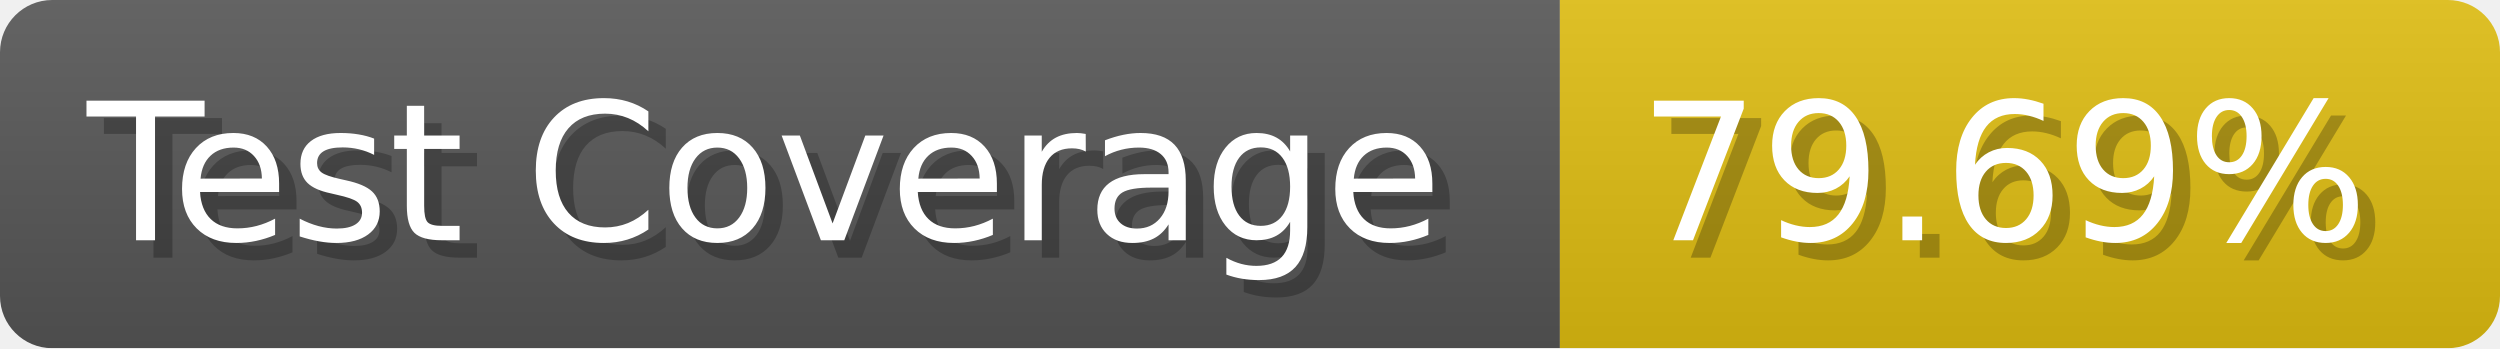
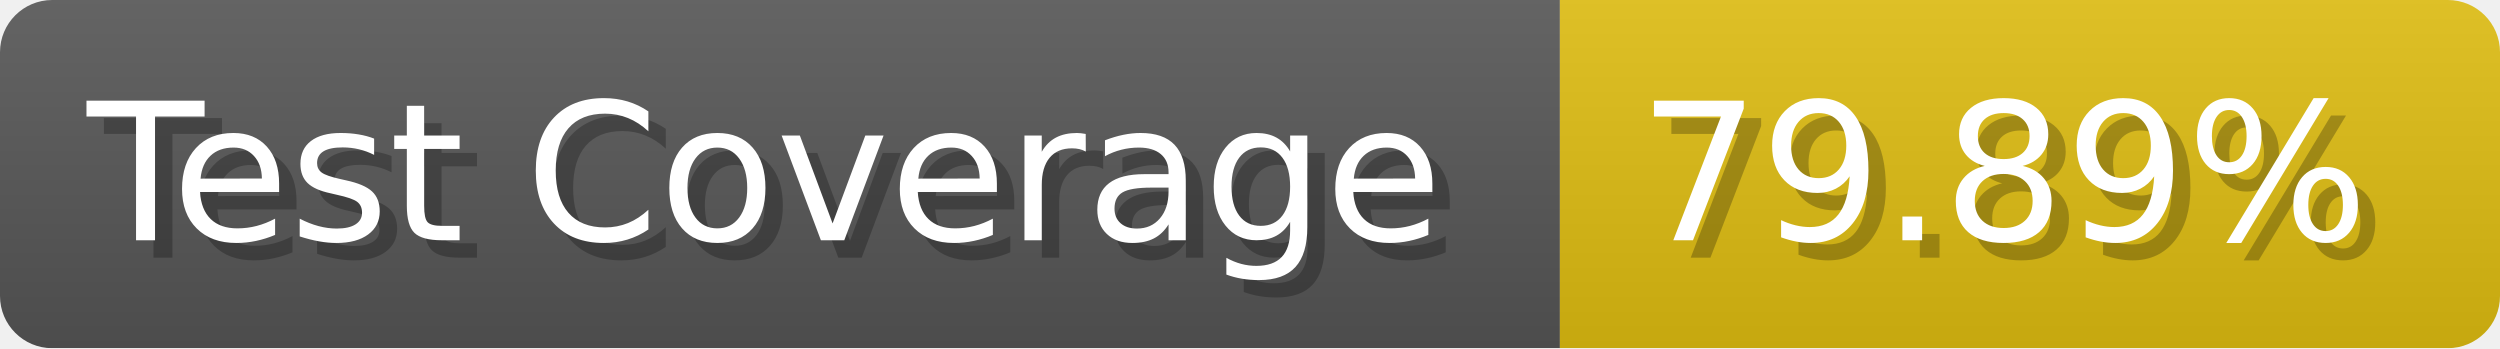
- <svg xmlns="http://www.w3.org/2000/svg" width="143.6" height="20" viewBox="0 0 1436 200" role="img" aria-label="Test Coverage: 79.69%">
+ <svg xmlns="http://www.w3.org/2000/svg" width="143.6" height="20" viewBox="0 0 1436 200" role="img" aria-label="Test Coverage: 79.89%">
  <linearGradient id="a" x2="0" y2="100%">
    <stop offset="0" stop-opacity=".1" stop-color="#EEE" />
    <stop offset="1" stop-opacity=".1" />
  </linearGradient>
  <mask id="m">
    <rect width="1436" height="200" rx="30" fill="#FFF" />
  </mask>
  <g mask="url(#m)">
    <rect width="896" height="200" fill="#555" />
    <rect width="540" height="200" fill="#DB1" x="896" />
    <rect width="1436" height="200" fill="url(#a)" />
  </g>
  <g aria-hidden="true" fill="#fff" text-anchor="start" font-family="Verdana,DejaVu Sans,sans-serif" font-size="110">
    <text x="60" y="148" textLength="796" fill="#000" opacity="0.25">Test Coverage</text>
    <text x="50" y="138" textLength="796">Test Coverage</text>
-     <text x="951" y="148" textLength="440" fill="#000" opacity="0.25">79.69%</text>
-     <text x="941" y="138" textLength="440">79.69%</text>
+     <text x="951" y="148" textLength="440" fill="#000" opacity="0.25">79.89%</text>
+     <text x="941" y="138" textLength="440">79.89%</text>
  </g>
</svg>
